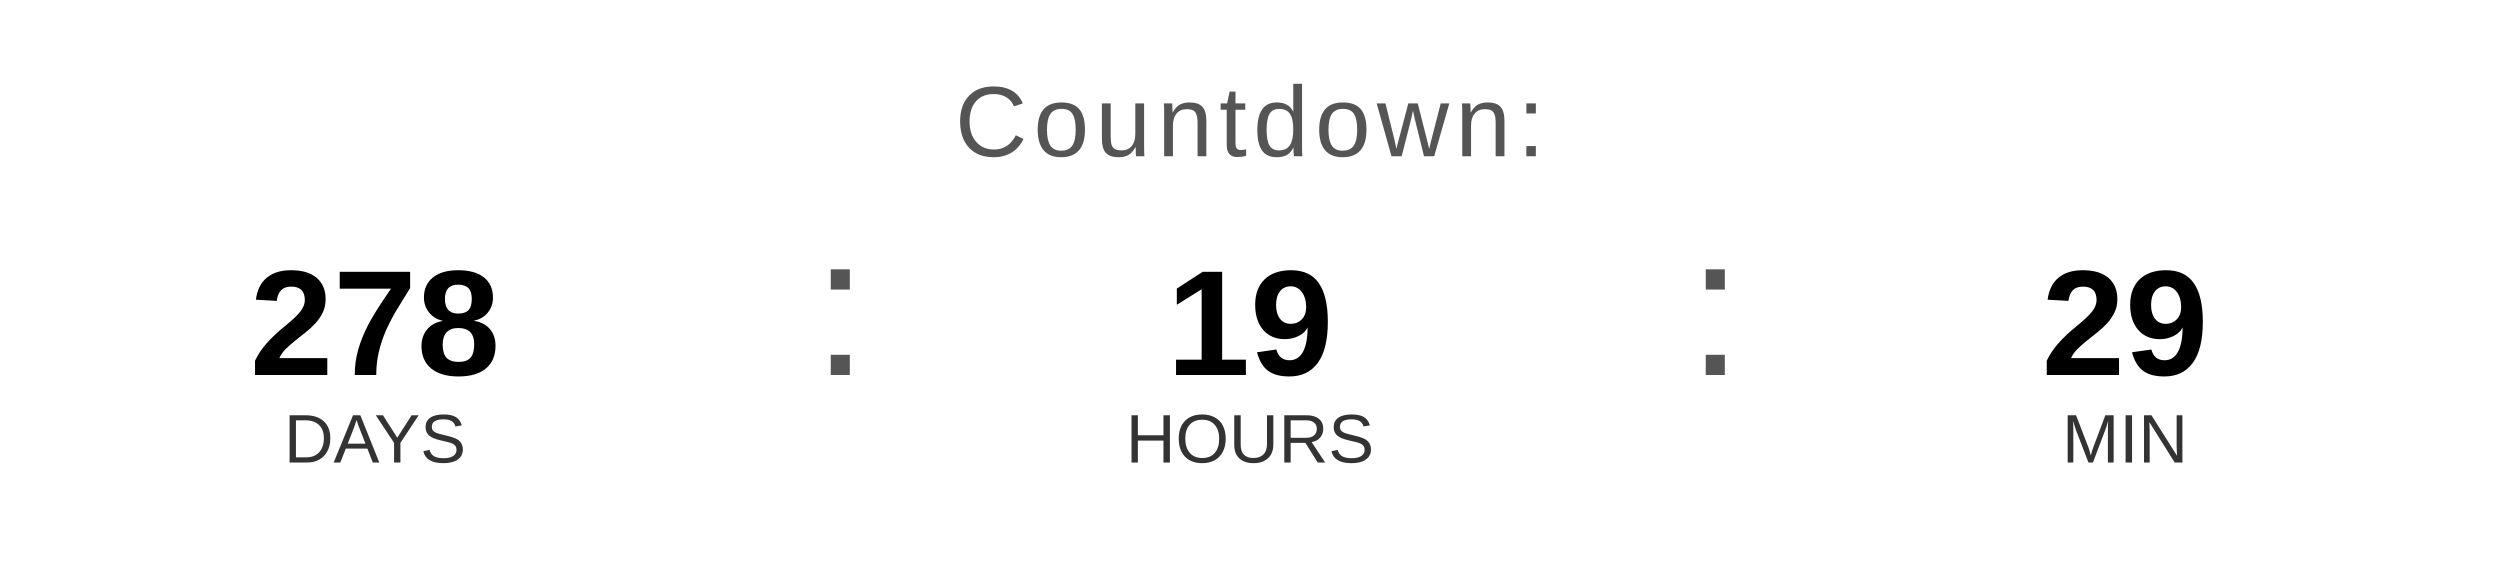
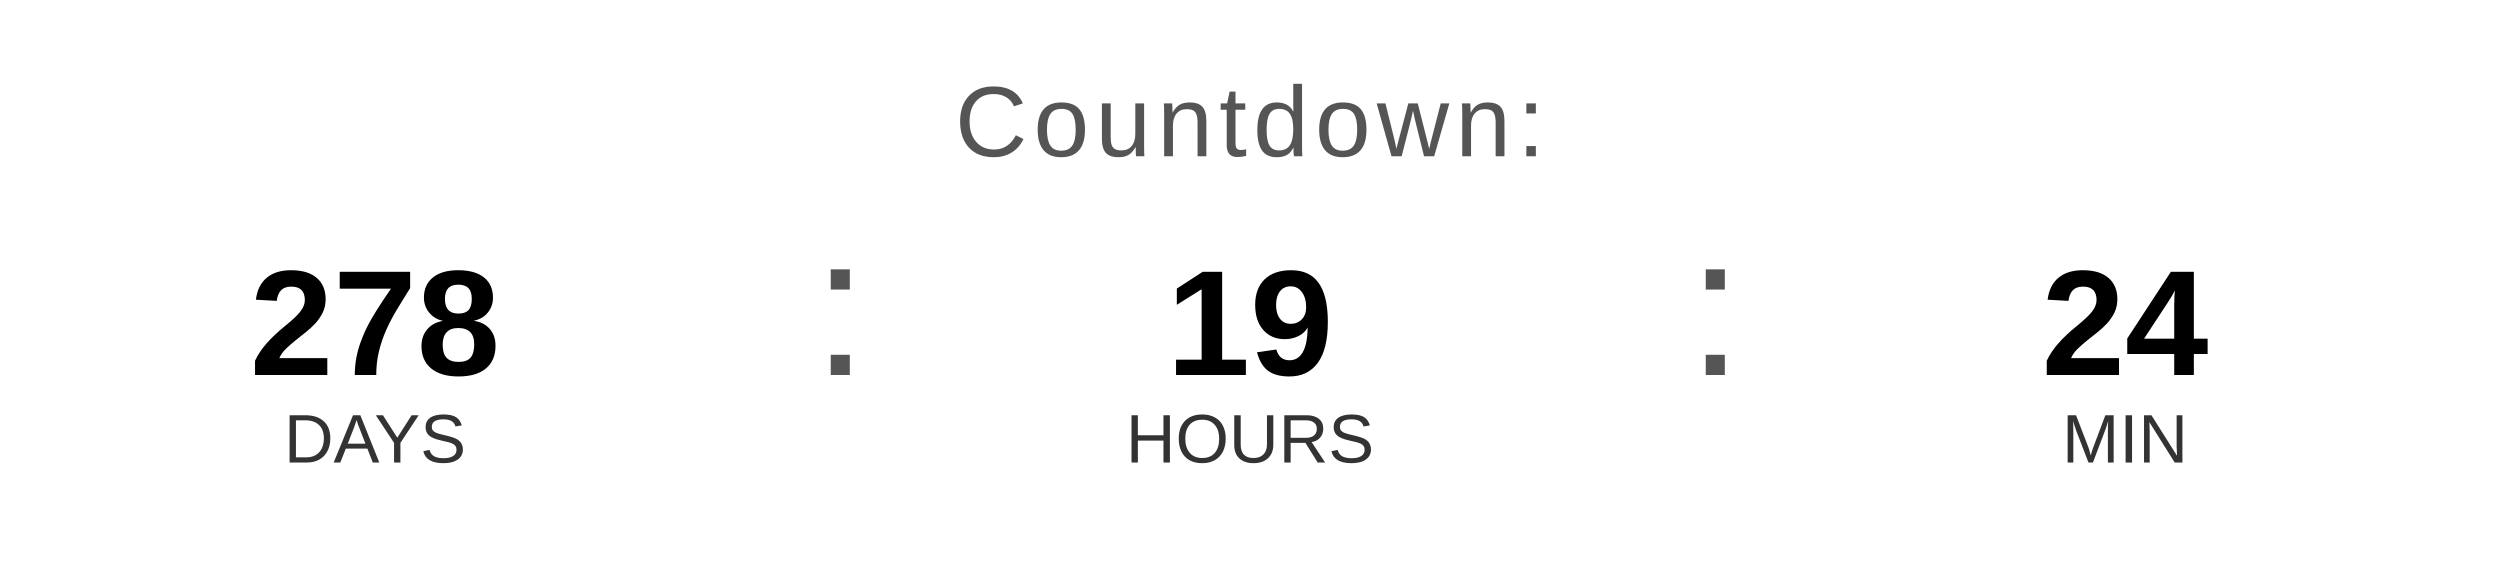
<svg xmlns="http://www.w3.org/2000/svg" width="400" height="90" viewBox="0 0 400 90">
  <text x="200" y="25" font-family="Arial, Helvetica, sans-serif" font-size="16" fill="#555555" text-anchor="middle" letter-spacing="1">
    Countdown:
  </text>
  <text x="60" y="60" font-family="Arial, Helvetica, sans-serif" font-size="24" font-weight="bold" fill="#000000" text-anchor="middle">278</text>
  <text x="60" y="74" font-family="Arial, Helvetica, sans-serif" font-size="11" fill="#333333" text-anchor="middle">DAYS</text>
  <text x="130" y="60" font-family="Arial, sans-serif" font-size="32" fill="#555555">:</text>
  <text x="200" y="60" font-family="Arial, Helvetica, sans-serif" font-size="24" font-weight="bold" fill="#000000" text-anchor="middle">19</text>
  <text x="200" y="74" font-family="Arial, Helvetica, sans-serif" font-size="11" fill="#333333" text-anchor="middle">HOURS</text>
  <text x="270" y="60" font-family="Arial, sans-serif" font-size="32" fill="#555555">:</text>
-   <text x="340" y="60" font-family="Arial, Helvetica, sans-serif" font-size="24" font-weight="bold" fill="#000000" text-anchor="middle">29</text>
+   <text x="340" y="60" font-family="Arial, Helvetica, sans-serif" font-size="24" font-weight="bold" fill="#000000" text-anchor="middle">24</text>
  <text x="340" y="74" font-family="Arial, Helvetica, sans-serif" font-size="11" fill="#333333" text-anchor="middle">MIN</text>
</svg>
